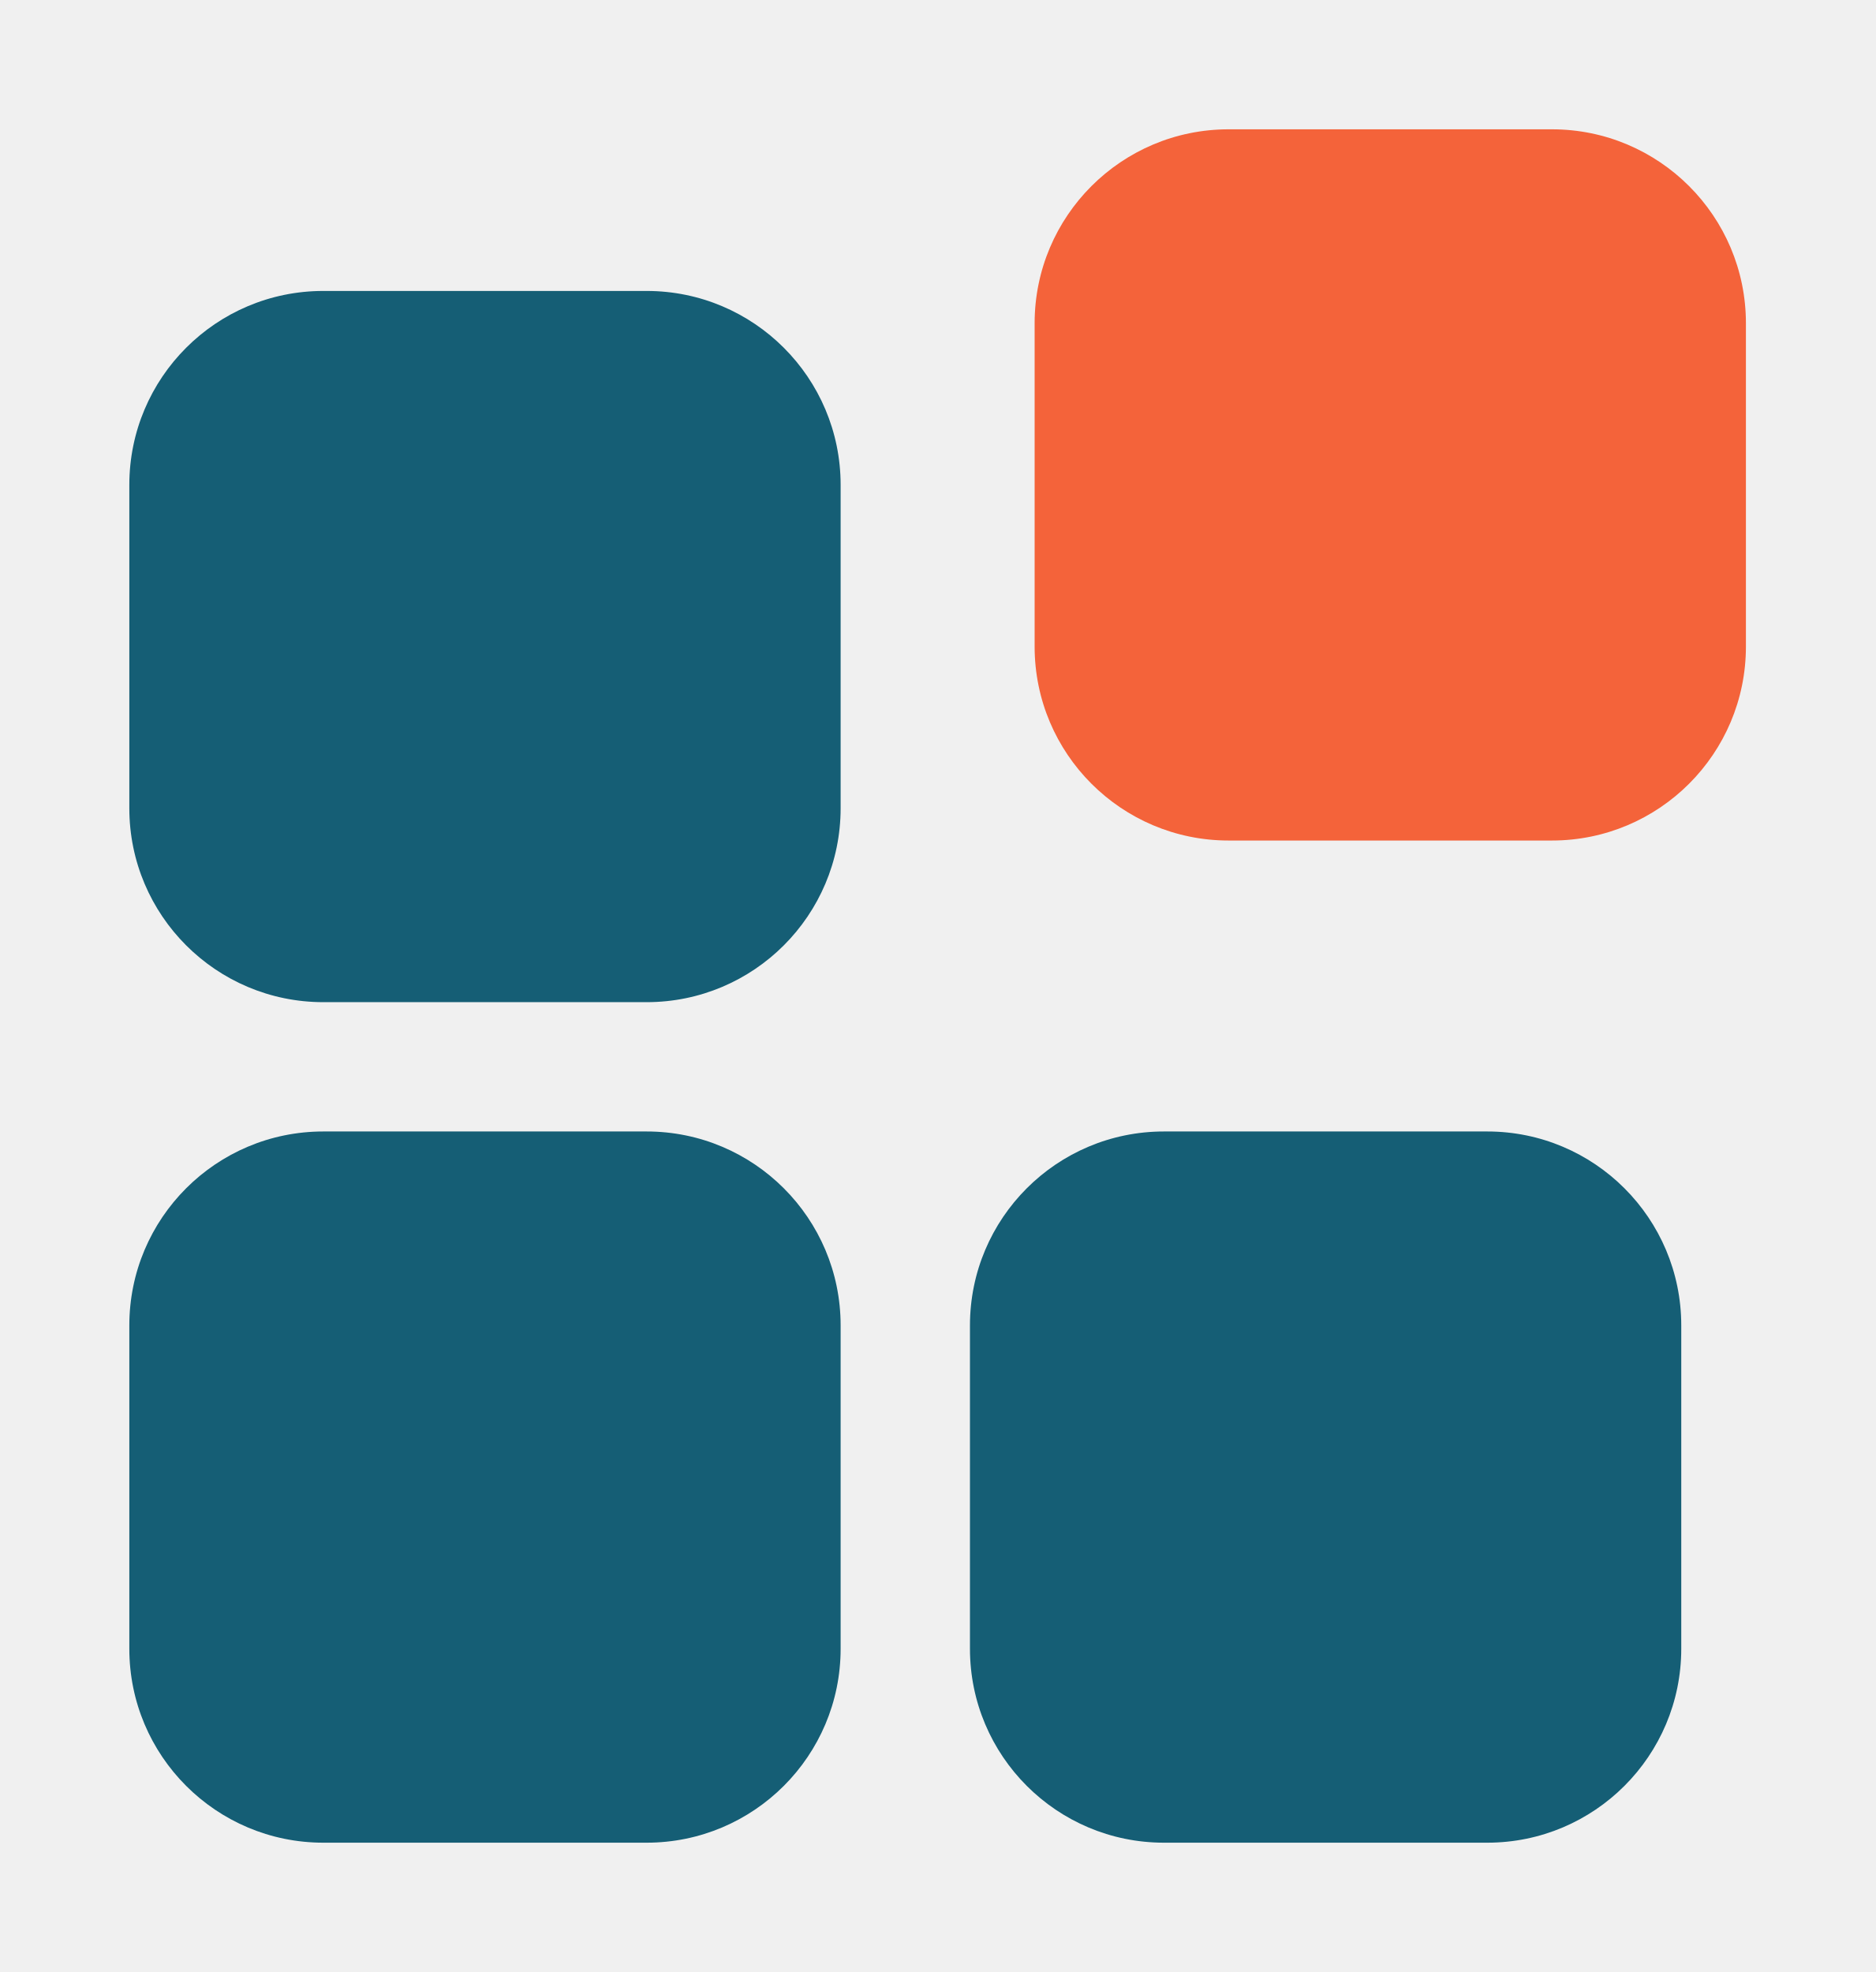
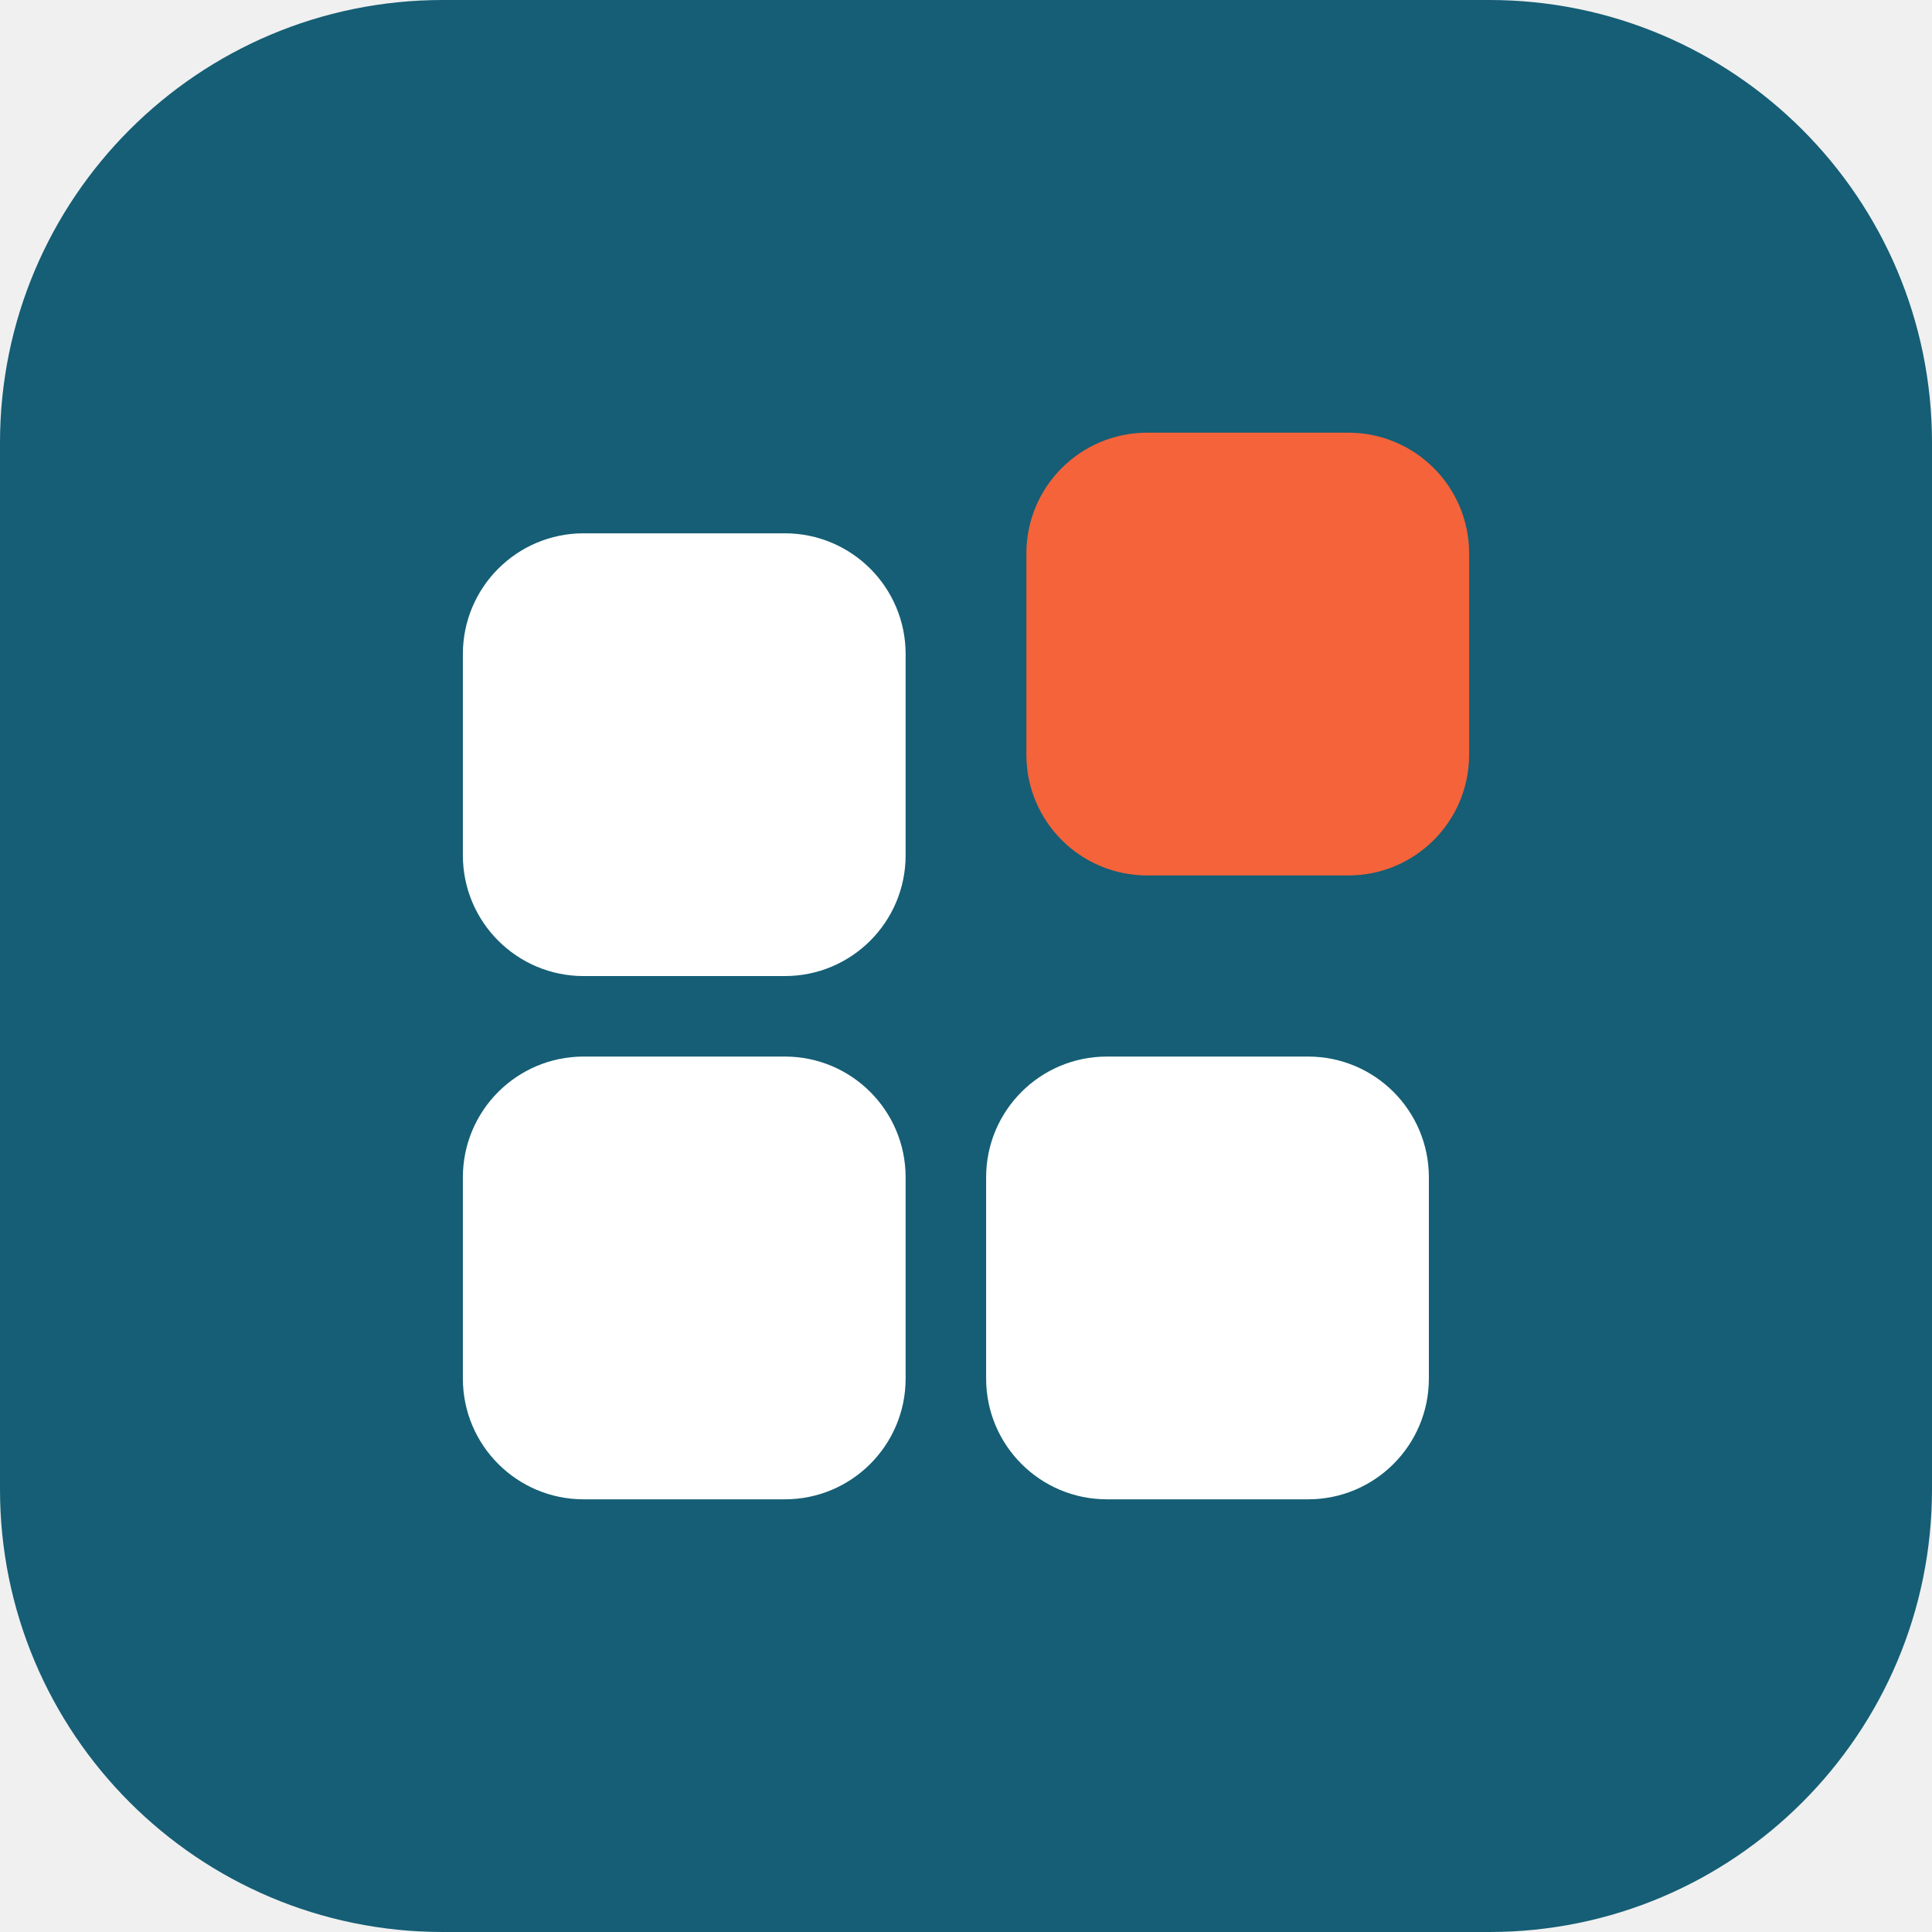
- <svg xmlns="http://www.w3.org/2000/svg" viewBox="0 0 58 61" width="58" height="61" role="img" aria-label="ZenFlow">
-   <rect x="4" y="9" width="22" height="22" rx="6" fill="#155E75" />
-   <rect x="4" y="35" width="22" height="22" rx="6" fill="#155E75" />
-   <rect x="30" y="35" width="22" height="22" rx="6" fill="#155E75" />
-   <rect x="32" y="4" width="22" height="22" rx="6" fill="#F4633A" />
+ <svg xmlns="http://www.w3.org/2000/svg" viewBox="0 0 96 96" width="96" height="96" role="img" aria-label="ZenFlow">
+   <rect x="0" y="0" width="96" height="96" rx="22" fill="#155E75" />
+   <rect x="23" y="26.5" width="22" height="22" rx="6" fill="#FFFFFF" />
+   <rect x="23" y="52.5" width="22" height="22" rx="6" fill="#FFFFFF" />
+   <rect x="49" y="52.5" width="22" height="22" rx="6" fill="#FFFFFF" />
+   <rect x="51" y="21.5" width="22" height="22" rx="6" fill="#F4633A" />
</svg>
